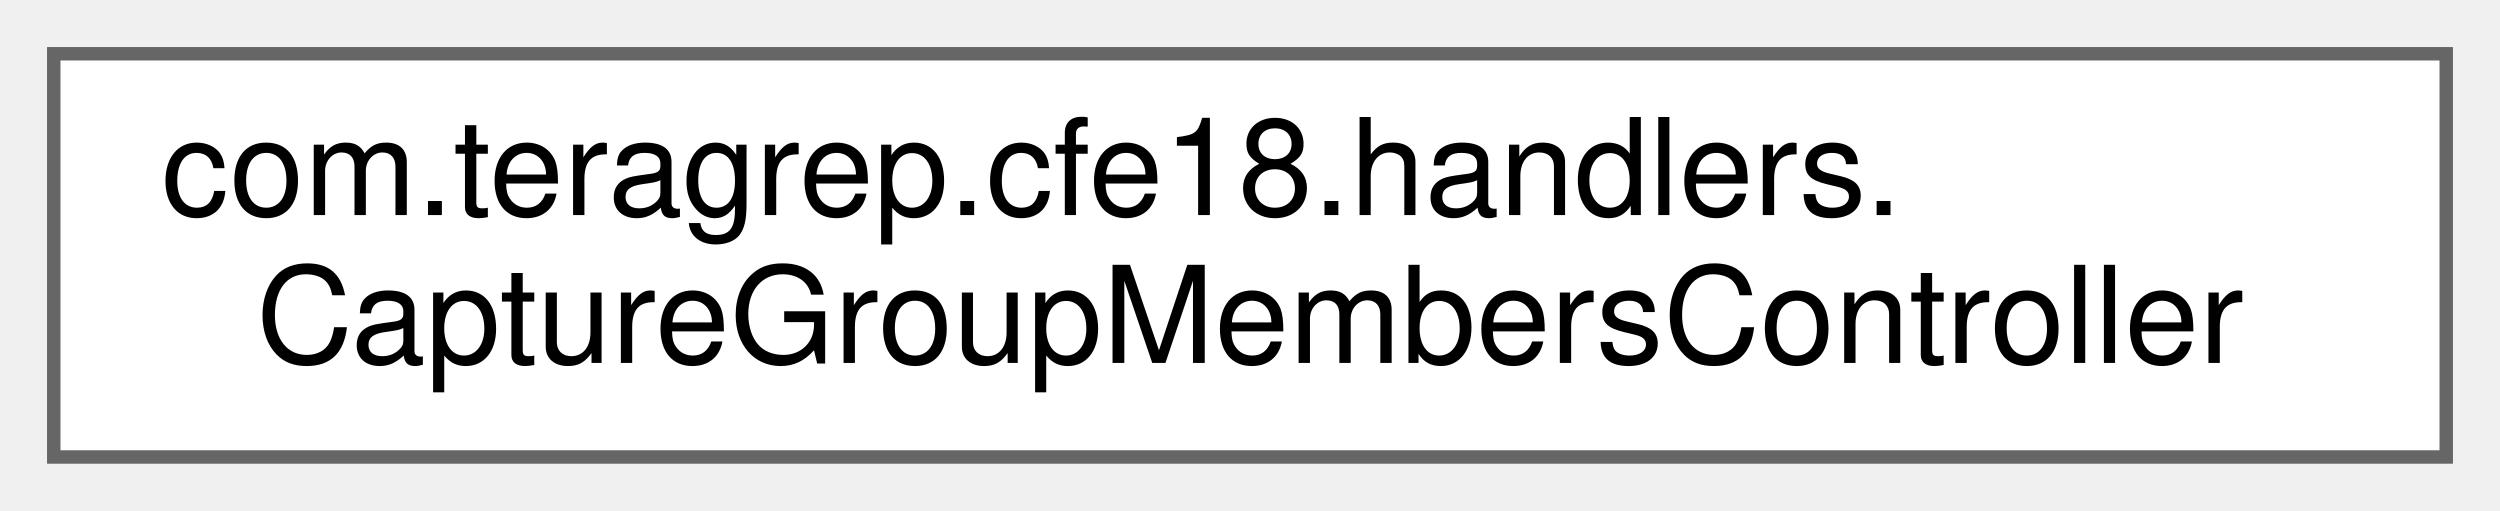
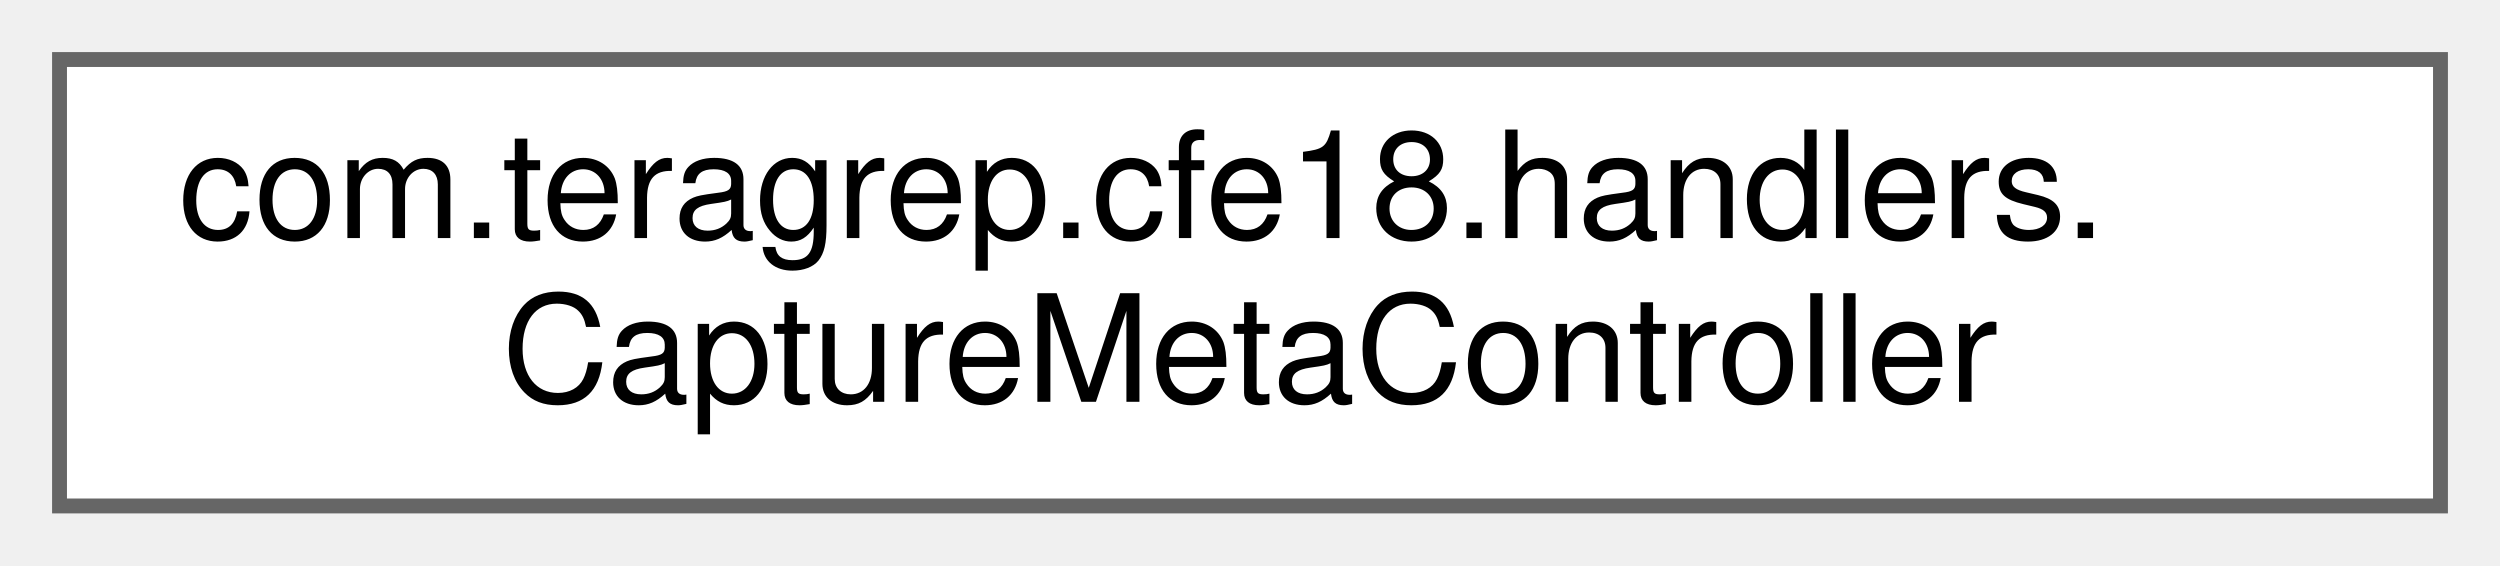
- <svg xmlns="http://www.w3.org/2000/svg" xmlns:xlink="http://www.w3.org/1999/xlink" width="186pt" height="38pt" viewBox="0.00 0.00 186.00 38.00">
+ <svg xmlns="http://www.w3.org/2000/svg" xmlns:xlink="http://www.w3.org/1999/xlink" width="168pt" height="38pt" viewBox="0.00 0.00 168.00 38.00">
  <g id="graph0" class="graph" transform="scale(1 1) rotate(0) translate(4 34)">
    <g id="Node000000" class="node">
      <g id="a_Node000000">
-         <a xlink:href="classcom_1_1teragrep_1_1cfe18_1_1handlers_1_1CaptureGroupMembersController.html" target="_top" xlink:title=" ">
-           <polygon fill="white" stroke="#666666" points="178,-30 0,-30 0,0 178,0 178,-30" />
+         <a xlink:href="classcom_1_1teragrep_1_1cfe18_1_1handlers_1_1CaptureMetaController.html" target="_top" xlink:title=" ">
+           <polygon fill="white" stroke="#666666" points="160,-30 0,-30 0,0 160,0 160,-30" />
          <text text-anchor="start" x="8" y="-18" font-family="Helvetica,sans-Serif" font-size="10.00">com.teragrep.cfe18.handlers.</text>
-           <text text-anchor="middle" x="89" y="-7" font-family="Helvetica,sans-Serif" font-size="10.00">CaptureGroupMembersController</text>
+           <text text-anchor="middle" x="80" y="-7" font-family="Helvetica,sans-Serif" font-size="10.00">CaptureMetaController</text>
        </a>
      </g>
    </g>
  </g>
</svg>
